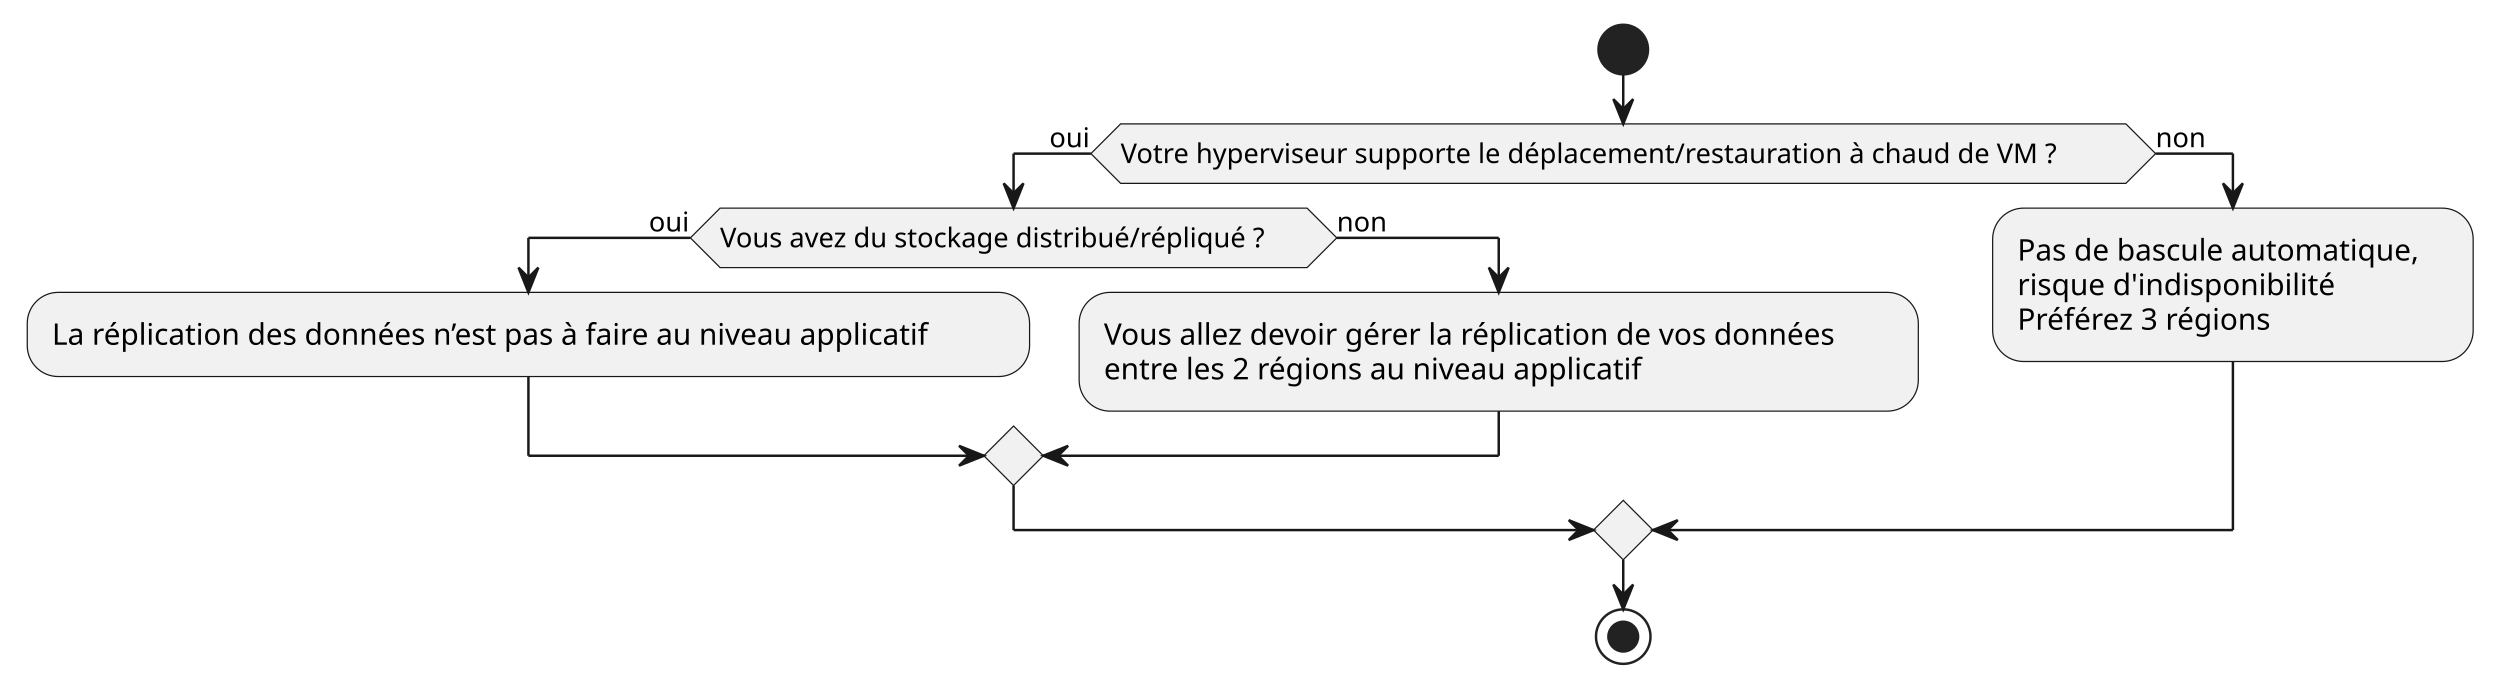
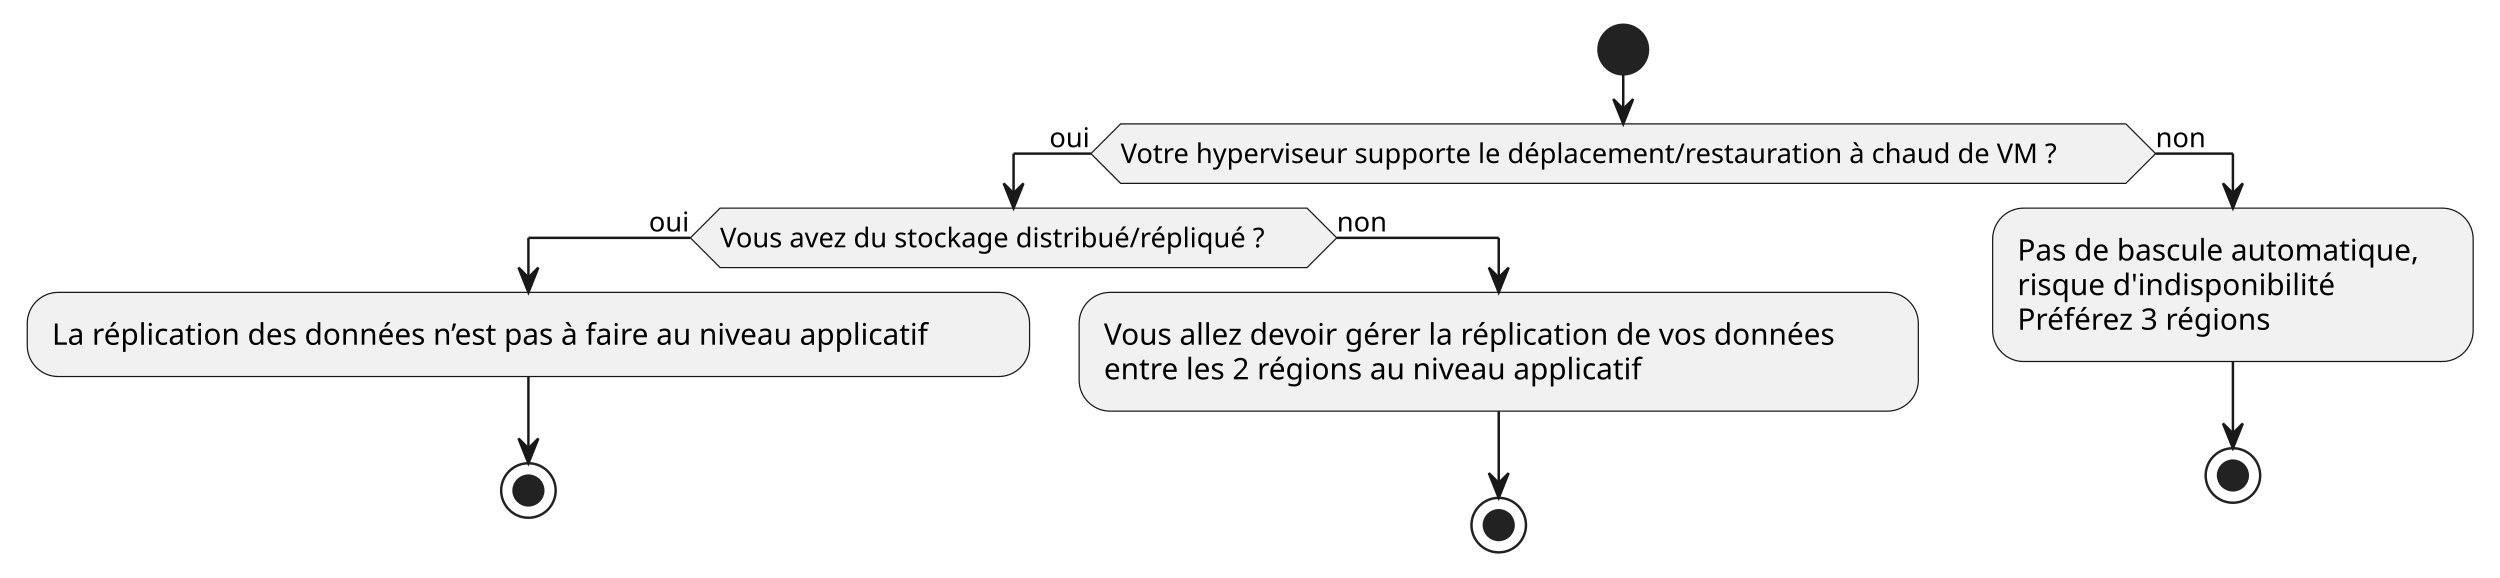
- <svg xmlns="http://www.w3.org/2000/svg" contentStyleType="text/css" data-diagram-type="ACTIVITY" height="278px" preserveAspectRatio="none" style="width:1009px;height:278px;background:#FFFFFF;" version="1.1" viewBox="0 0 1009 278" width="1009px" zoomAndPan="magnify">
+ <svg xmlns="http://www.w3.org/2000/svg" contentStyleType="text/css" data-diagram-type="ACTIVITY" height="233px" preserveAspectRatio="none" style="width:1009px;height:233px;background:#FFFFFF;" version="1.1" viewBox="0 0 1009 233" width="1009px" zoomAndPan="magnify">
  <defs />
  <g>
    <ellipse cx="655.141" cy="20" fill="#222222" rx="10" ry="10" style="stroke:#222222;stroke-width:1;" />
    <polygon fill="#F1F1F1" points="452.281,50,858.002,50,870.002,62,858.002,74,452.281,74,440.281,62,452.281,50" style="stroke:#181818;stroke-width:0.5;" />
    <text fill="#000000" font-family="sans-serif" font-size="11" lengthAdjust="spacing" textLength="405.722" x="452.281" y="65.808">Votre hyperviseur supporte le déplacement/restauration à chaud de VM ?</text>
    <text fill="#000000" font-family="sans-serif" font-size="11" lengthAdjust="spacing" textLength="16.758" x="423.523" y="59.406">oui</text>
    <text fill="#000000" font-family="sans-serif" font-size="11" lengthAdjust="spacing" textLength="20.673" x="870.002" y="59.406">non</text>
    <polygon fill="#F1F1F1" points="290.627,84,527.53,84,539.53,96,527.53,108,290.627,108,278.627,96,290.627,84" style="stroke:#181818;stroke-width:0.5;" />
    <text fill="#000000" font-family="sans-serif" font-size="11" lengthAdjust="spacing" textLength="236.903" x="290.627" y="99.808">Vous avez du stockage distribué/répliqué ?</text>
    <text fill="#000000" font-family="sans-serif" font-size="11" lengthAdjust="spacing" textLength="16.758" x="261.869" y="93.406">oui</text>
    <text fill="#000000" font-family="sans-serif" font-size="11" lengthAdjust="spacing" textLength="20.673" x="539.53" y="93.406">non</text>
    <rect fill="#F1F1F1" height="33.969" rx="12.5" ry="12.5" style="stroke:#181818;stroke-width:0.5;" width="404.539" x="11" y="118" />
    <text fill="#000000" font-family="sans-serif" font-size="12" lengthAdjust="spacing" textLength="384.539" x="21" y="139.139">La réplication des données n’est pas à faire au niveau applicatif</text>
+     <ellipse cx="213.269" cy="197.969" fill="none" rx="11" ry="11" style="stroke:#222222;stroke-width:1;" />
+     <ellipse cx="213.269" cy="197.969" fill="#222222" rx="6" ry="6" style="stroke:#222222;stroke-width:1;" />
    <rect fill="#F1F1F1" height="47.938" rx="12.5" ry="12.5" style="stroke:#181818;stroke-width:0.5;" width="338.697" x="435.539" y="118" />
    <text fill="#000000" font-family="sans-serif" font-size="12" lengthAdjust="spacing" textLength="318.697" x="445.539" y="139.139">Vous allez devoir gérer la réplication de vos données</text>
    <text fill="#000000" font-family="sans-serif" font-size="12" lengthAdjust="spacing" textLength="234.779" x="445.539" y="153.107">entre les 2 régions au niveau applicatif</text>
-     <polygon fill="#F1F1F1" points="409.079,171.938,421.079,183.938,409.079,195.938,397.079,183.938,409.079,171.938" style="stroke:#181818;stroke-width:0.5;" />
+     <ellipse cx="604.888" cy="211.938" fill="none" rx="11" ry="11" style="stroke:#222222;stroke-width:1;" />
+     <ellipse cx="604.888" cy="211.938" fill="#222222" rx="6" ry="6" style="stroke:#222222;stroke-width:1;" />
    <rect fill="#F1F1F1" height="61.906" rx="12.5" ry="12.5" style="stroke:#181818;stroke-width:0.5;" width="193.935" x="804.236" y="84" />
    <text fill="#000000" font-family="sans-serif" font-size="12" lengthAdjust="spacing" textLength="173.935" x="814.236" y="105.139">Pas de bascule automatique,</text>
    <text fill="#000000" font-family="sans-serif" font-size="12" lengthAdjust="spacing" textLength="135.603" x="814.236" y="119.107">risque d'indisponibilité</text>
    <text fill="#000000" font-family="sans-serif" font-size="12" lengthAdjust="spacing" textLength="109.506" x="814.236" y="133.076">Préférez 3 régions</text>
-     <polygon fill="#F1F1F1" points="655.141,201.938,667.141,213.938,655.141,225.938,643.141,213.938,655.141,201.938" style="stroke:#181818;stroke-width:0.5;" />
-     <ellipse cx="655.141" cy="256.938" fill="none" rx="11" ry="11" style="stroke:#222222;stroke-width:1;" />
-     <ellipse cx="655.141" cy="256.938" fill="#222222" rx="6" ry="6" style="stroke:#222222;stroke-width:1;" />
+     <ellipse cx="901.204" cy="191.906" fill="none" rx="11" ry="11" style="stroke:#222222;stroke-width:1;" />
+     <ellipse cx="901.204" cy="191.906" fill="#222222" rx="6" ry="6" style="stroke:#222222;stroke-width:1;" />
+     <line style="stroke:#181818;stroke-width:1;" x1="213.269" x2="213.269" y1="151.969" y2="186.969" />
+     <polygon fill="#181818" points="209.269,176.969,213.269,186.969,217.269,176.969,213.269,180.969" style="stroke:#181818;stroke-width:1;" />
+     <line style="stroke:#181818;stroke-width:1;" x1="604.888" x2="604.888" y1="165.938" y2="200.938" />
+     <polygon fill="#181818" points="600.888,190.938,604.888,200.938,608.888,190.938,604.888,194.938" style="stroke:#181818;stroke-width:1;" />
    <line style="stroke:#181818;stroke-width:1;" x1="278.627" x2="213.269" y1="96" y2="96" />
    <line style="stroke:#181818;stroke-width:1;" x1="213.269" x2="213.269" y1="96" y2="118" />
    <polygon fill="#181818" points="209.269,108,213.269,118,217.269,108,213.269,112" style="stroke:#181818;stroke-width:1;" />
    <line style="stroke:#181818;stroke-width:1;" x1="539.53" x2="604.888" y1="96" y2="96" />
    <line style="stroke:#181818;stroke-width:1;" x1="604.888" x2="604.888" y1="96" y2="118" />
    <polygon fill="#181818" points="600.888,108,604.888,118,608.888,108,604.888,112" style="stroke:#181818;stroke-width:1;" />
-     <line style="stroke:#181818;stroke-width:1;" x1="213.269" x2="213.269" y1="151.969" y2="183.938" />
-     <line style="stroke:#181818;stroke-width:1;" x1="213.269" x2="397.079" y1="183.938" y2="183.938" />
-     <polygon fill="#181818" points="387.079,179.938,397.079,183.938,387.079,187.938,391.079,183.938" style="stroke:#181818;stroke-width:1;" />
-     <line style="stroke:#181818;stroke-width:1;" x1="604.888" x2="604.888" y1="165.938" y2="183.938" />
-     <line style="stroke:#181818;stroke-width:1;" x1="604.888" x2="421.079" y1="183.938" y2="183.938" />
-     <polygon fill="#181818" points="431.079,179.938,421.079,183.938,431.079,187.938,427.079,183.938" style="stroke:#181818;stroke-width:1;" />
+     <line style="stroke:#181818;stroke-width:1;" x1="901.204" x2="901.204" y1="145.906" y2="180.906" />
+     <polygon fill="#181818" points="897.204,170.906,901.204,180.906,905.204,170.906,901.204,174.906" style="stroke:#181818;stroke-width:1;" />
    <line style="stroke:#181818;stroke-width:1;" x1="440.281" x2="409.079" y1="62" y2="62" />
    <line style="stroke:#181818;stroke-width:1;" x1="409.079" x2="409.079" y1="62" y2="84" />
    <polygon fill="#181818" points="405.079,74,409.079,84,413.079,74,409.079,78" style="stroke:#181818;stroke-width:1;" />
    <line style="stroke:#181818;stroke-width:1;" x1="870.002" x2="901.204" y1="62" y2="62" />
    <line style="stroke:#181818;stroke-width:1;" x1="901.204" x2="901.204" y1="62" y2="84" />
    <polygon fill="#181818" points="897.204,74,901.204,84,905.204,74,901.204,78" style="stroke:#181818;stroke-width:1;" />
-     <line style="stroke:#181818;stroke-width:1;" x1="409.079" x2="409.079" y1="195.938" y2="213.938" />
-     <line style="stroke:#181818;stroke-width:1;" x1="409.079" x2="643.141" y1="213.938" y2="213.938" />
-     <polygon fill="#181818" points="633.141,209.938,643.141,213.938,633.141,217.938,637.141,213.938" style="stroke:#181818;stroke-width:1;" />
-     <line style="stroke:#181818;stroke-width:1;" x1="901.204" x2="901.204" y1="145.906" y2="213.938" />
-     <line style="stroke:#181818;stroke-width:1;" x1="901.204" x2="667.141" y1="213.938" y2="213.938" />
-     <polygon fill="#181818" points="677.141,209.938,667.141,213.938,677.141,217.938,673.141,213.938" style="stroke:#181818;stroke-width:1;" />
    <line style="stroke:#181818;stroke-width:1;" x1="655.141" x2="655.141" y1="30" y2="50" />
    <polygon fill="#181818" points="651.141,40,655.141,50,659.141,40,655.141,44" style="stroke:#181818;stroke-width:1;" />
-     <line style="stroke:#181818;stroke-width:1;" x1="655.141" x2="655.141" y1="225.938" y2="245.938" />
-     <polygon fill="#181818" points="651.141,235.938,655.141,245.938,659.141,235.938,655.141,239.938" style="stroke:#181818;stroke-width:1;" />
  </g>
</svg>
